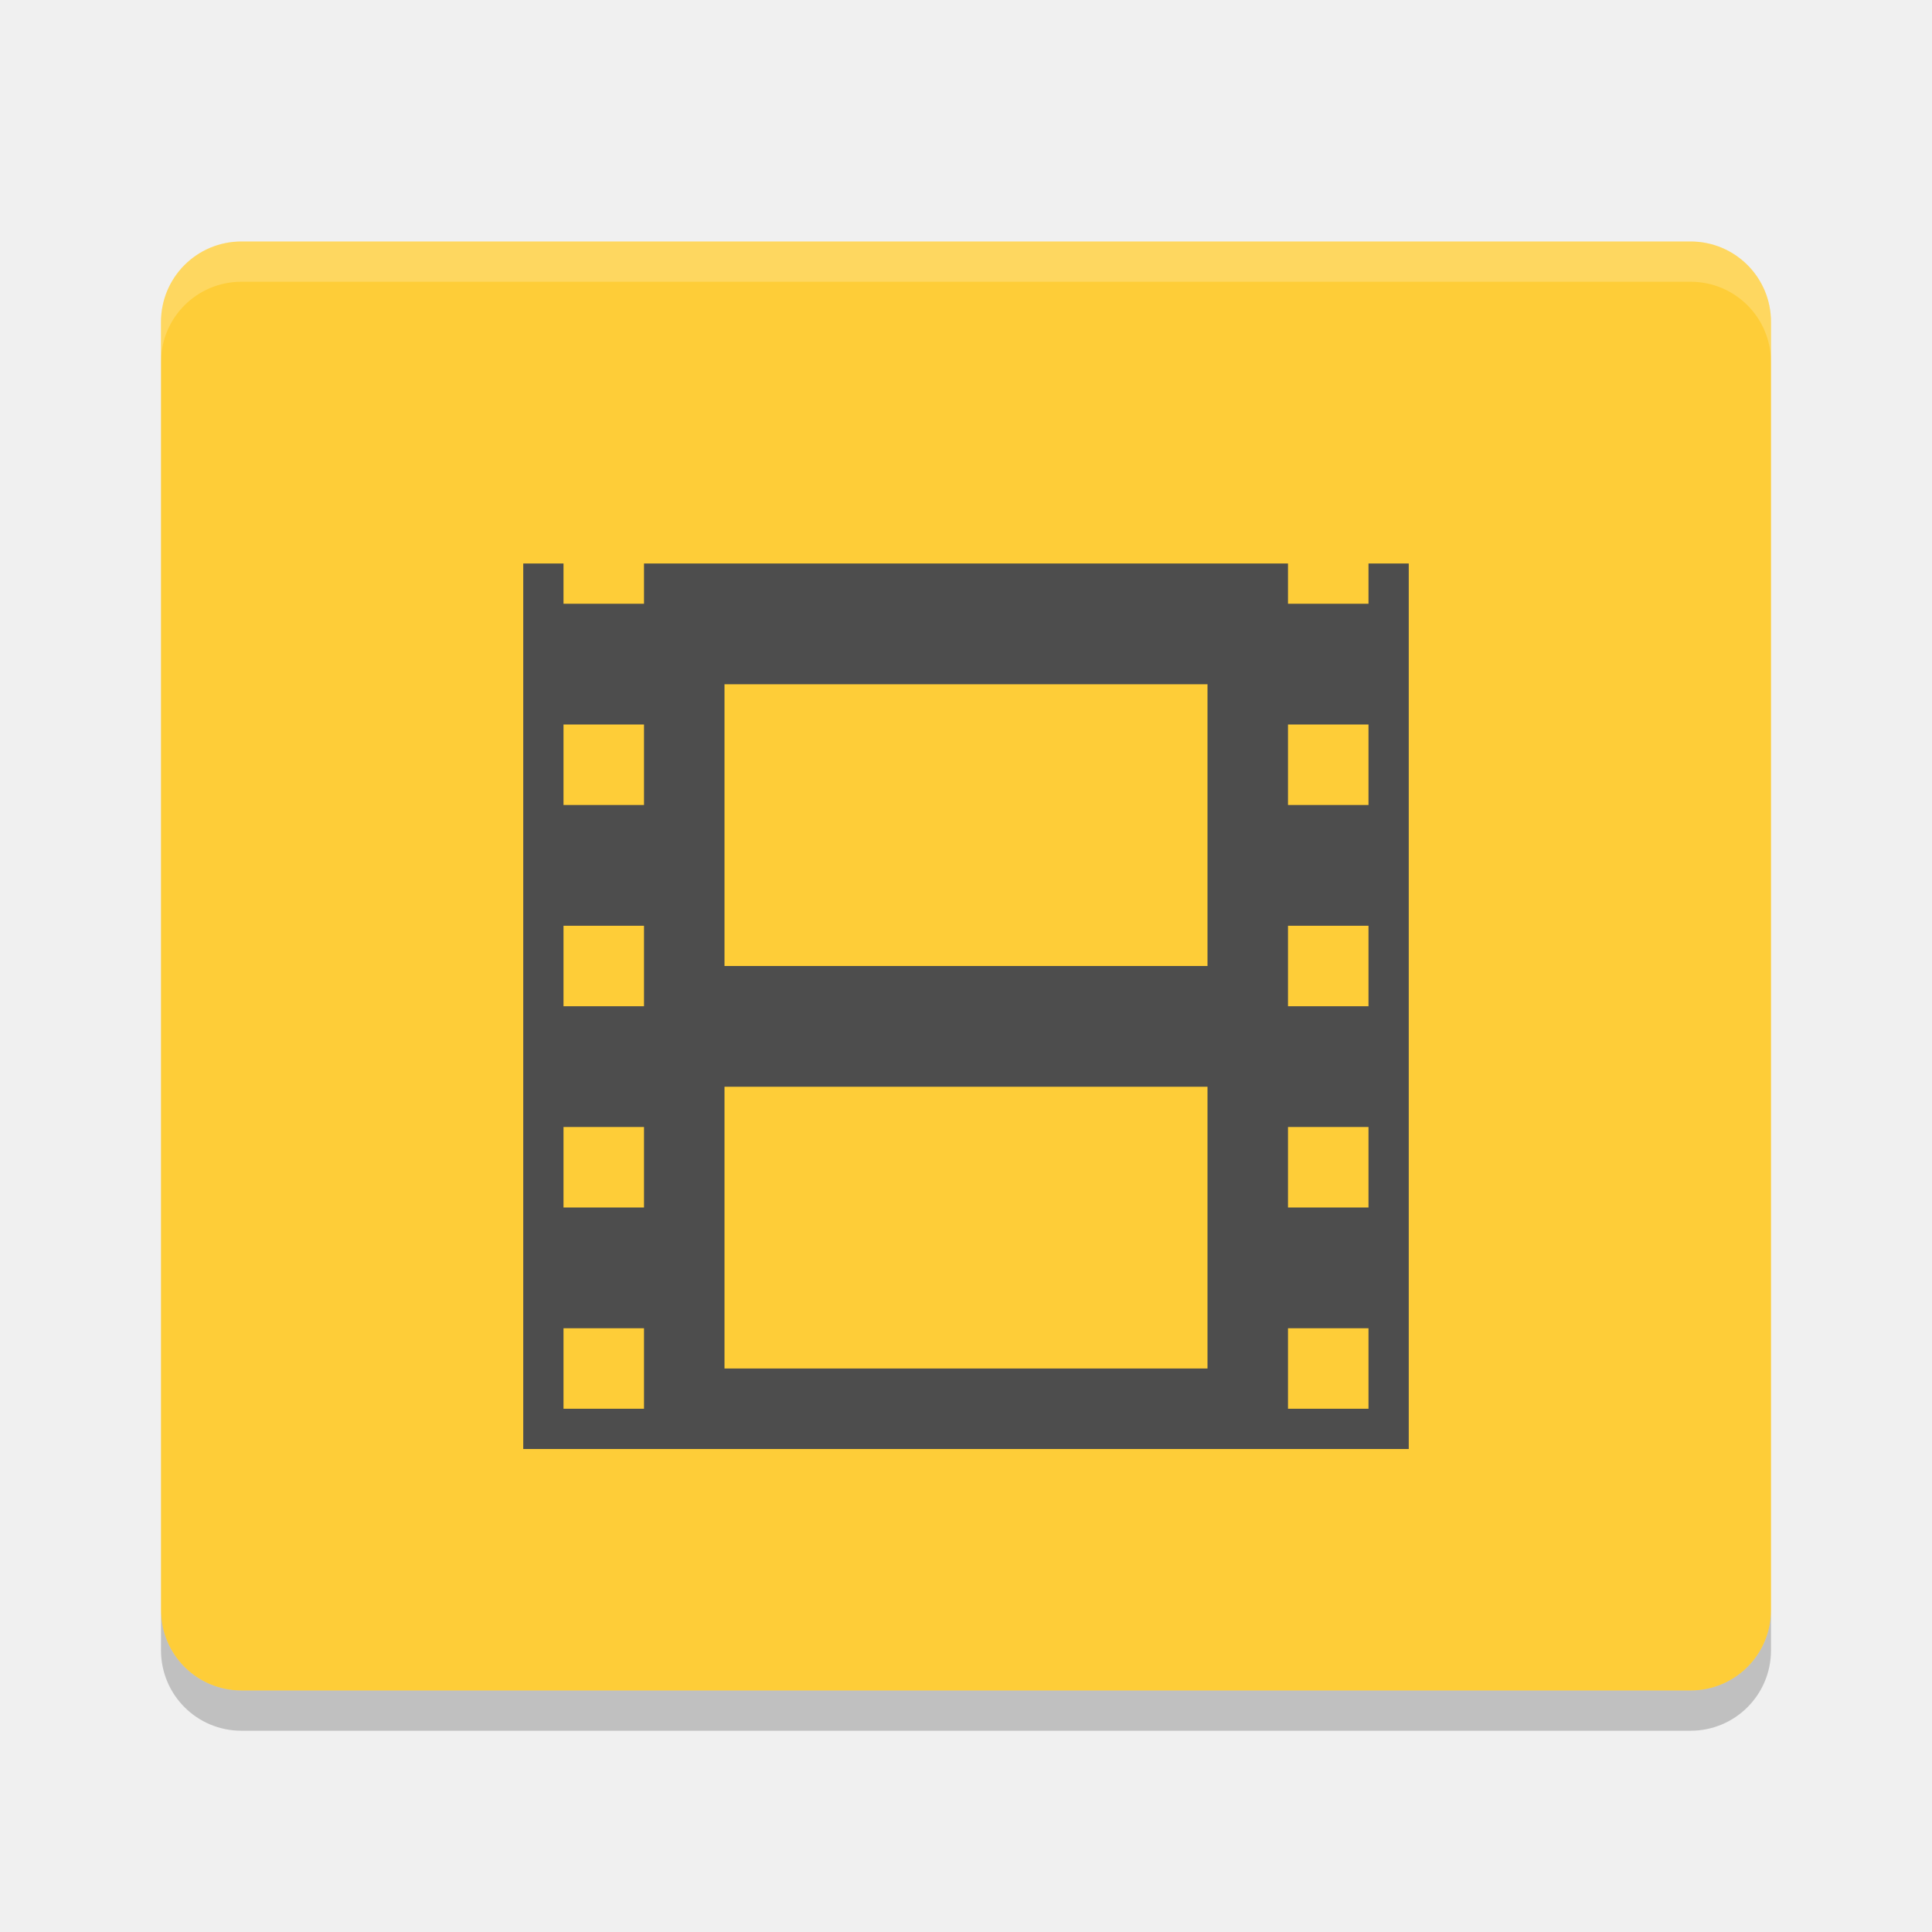
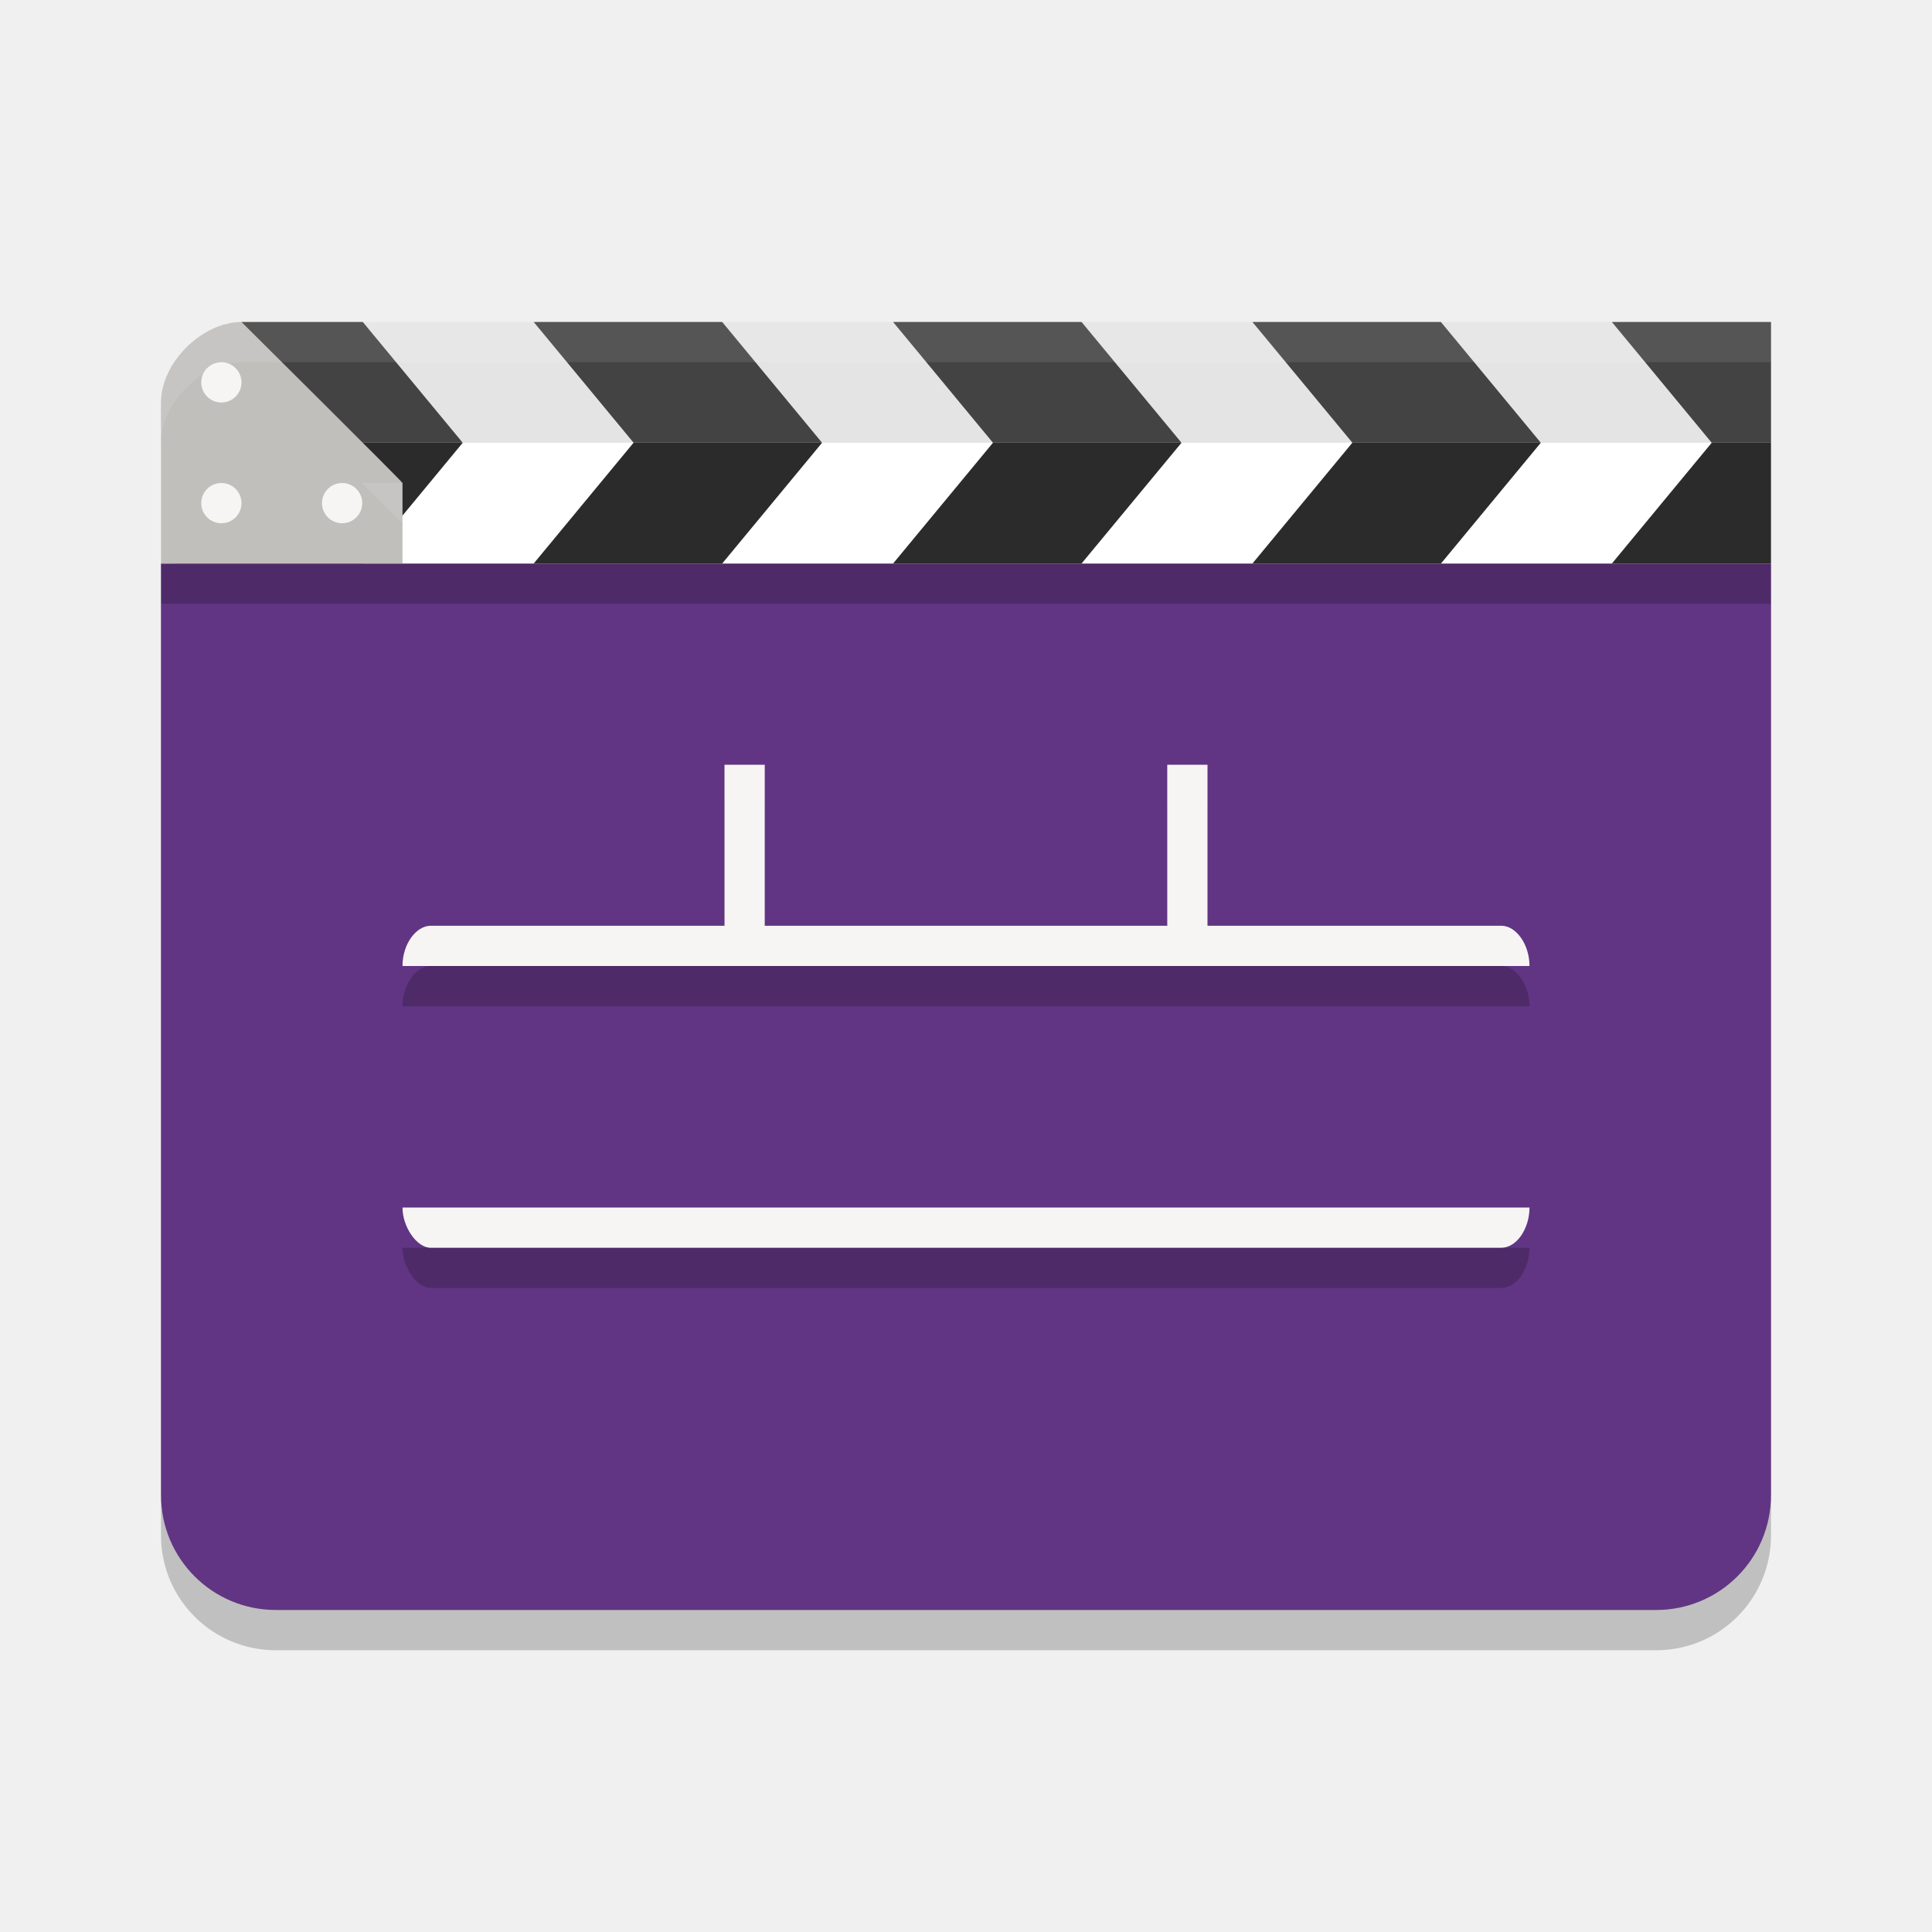
- <svg xmlns="http://www.w3.org/2000/svg" width="48" height="48" version="1">
-   <path fill="#fecd38" d="m44 40v-32c0-1.108-0.892-2-2-2h-36c-1.108 0-2 0.892-2 2v32c0 1.108 0.892 2 2 2h36c1.108 0 2-0.892 2-2z" />
-   <path fill="#4d4d4d" d="m13 14v22h22v-22h-1v1h-2v-1h-16v1h-2v-1h-1zm5 3h12v7h-12v-7zm-4 1h2v2h-2v-2zm18 0h2v2h-2v-2zm-18 5h2v2h-2v-2zm18 0h2v2h-2v-2zm-14 4h12v7h-12v-7zm-4 1h2v2h-2v-2zm18 0h2v2h-2v-2zm-18 5h2v2h-2v-2zm18 0h2v2h-2v-2z" />
-   <path opacity=".2" d="m4 40v1c0 1.108 0.892 2 2 2h36c1.108 0 2-0.892 2-2v-1c0 1.108-0.892 2-2 2h-36c-1.108 0-2-0.892-2-2z" />
-   <path fill="#fff" opacity=".2" d="m6 6c-1.108 0-2 0.892-2 2v1c0-1.108 0.892-2 2-2h36c1.108 0 2 0.892 2 2v-1c0-1.108-0.892-2-2-2h-36z" />
+ <svg xmlns="http://www.w3.org/2000/svg" width="48" height="48" version="1.1">
+   <path style="opacity:0.2" d="M 44,15 V 38.143 C 44,39.726 42.726,41 41.143,41 H 6.857 C 5.274,41 4,39.726 4,38.143 L 4,15 Z" />
+   <path style="fill:#613583" d="M 44,14 V 37.143 C 44,38.725 42.726,40 41.143,40 H 6.857 C 5.274,40 4,38.725 4,37.143 L 4,14 Z" />
+   <path style="opacity:0.2" d="M 18,20 V 24 H 10.699 C 10.343,24 10,24.446 10,25 H 38 C 38,24.468 37.672,24 37.301,24 H 30 V 20 H 29 V 24 H 19 V 20 Z M 10,31 C 10,31.485 10.354,32 10.699,32 H 37.301 C 37.681,32 38,31.527 38,31 Z" />
+   <path style="fill:#e4e4e4" d="M 5,11 H 44 V 8 H 6 Z" />
+   <path style="fill:#434343" d="M 6,9 6.813,11 H 11.496 L 9.014,8 H 6 Z M 13.26,8 15.742,11 H 20.424 L 17.943,8 Z M 22.189,8 24.67,11 H 29.354 L 26.871,8 Z M 31.117,8 33.6,11 H 38.281 L 35.799,8 Z M 40.047,8 42.527,11 H 44 V 8 Z" />
+   <rect style="fill:#ffffff" width="40" height="3" x="4" y="11" rx="0" ry="0" />
+   <path style="fill:#2b2b2b" d="M 6.813,11 4.332,14 H 9.016 L 11.496,11 Z M 15.74,11 13.26,14 H 17.943 L 20.424,11 Z M 24.67,11 22.189,14 H 26.871 L 29.354,11 Z M 33.598,11 31.117,14 H 35.801 L 38.281,11 Z M 42.527,11 40.047,14 H 44 V 11 Z" />
+   <path style="fill:#f6f5f4" d="M 10.7,23 H 37.3 C 37.672,23 38,23.468 38,24 H 10 C 10,23.446 10.344,23 10.7,23 Z" />
+   <path style="fill:#f6f5f4" d="M 19,19 V 24 H 18 V 19 Z" />
+   <path style="fill:#f6f5f4" d="M 30,19 V 24 H 29 V 19 Z" />
+   <path style="fill:#f6f5f4" d="M 10,30 H 38 C 38,30.527 37.68,31 37.3,31 H 10.7 C 10.355,31 10,30.485 10,30 Z" />
+   <path style="fill:#c0bfbc" d="M 4,10 C 4,9 5.029,8 6,8 6,8 10,11.971 10,12 V 14 H 4 Z" />
+   <circle style="fill:#f6f5f4" cx="5.5" cy="12.5" r=".5" />
+   <circle style="fill:#f6f5f4" cx="5.5" cy="9.5" r=".5" />
+   <circle style="fill:#f6f5f4" cx="8.5" cy="12.5" r=".5" />
+   <rect style="opacity:0.2" width="40" height="1" x="4" y="14" />
+   <path style="fill:#ffffff;opacity:0.1" d="M 6 8 C 5.029 8 4 8.999 4 10 L 4 11 C 4 9.999 5.029 9 6 9 L 44 9 L 44 8 L 6 8 z M 9 12 C 9.375 12.376 10 12.993 10 13 L 10 12 L 9 12 z" />
</svg>
